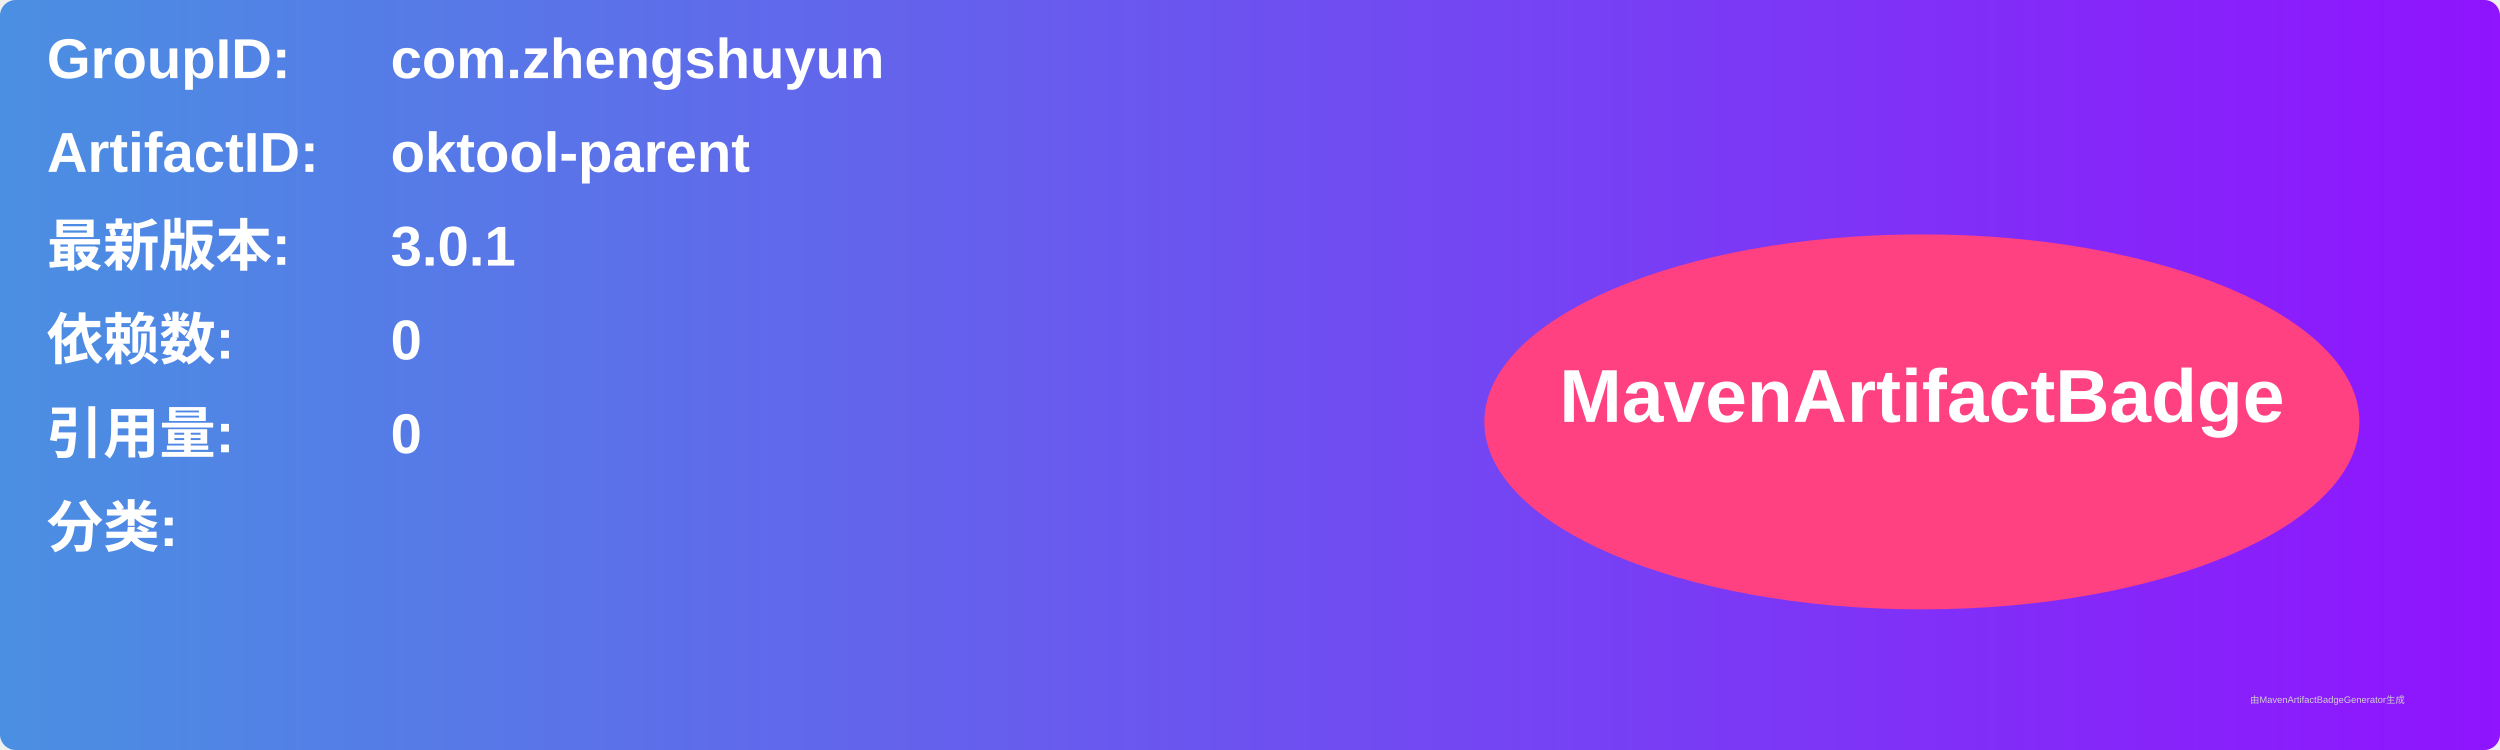
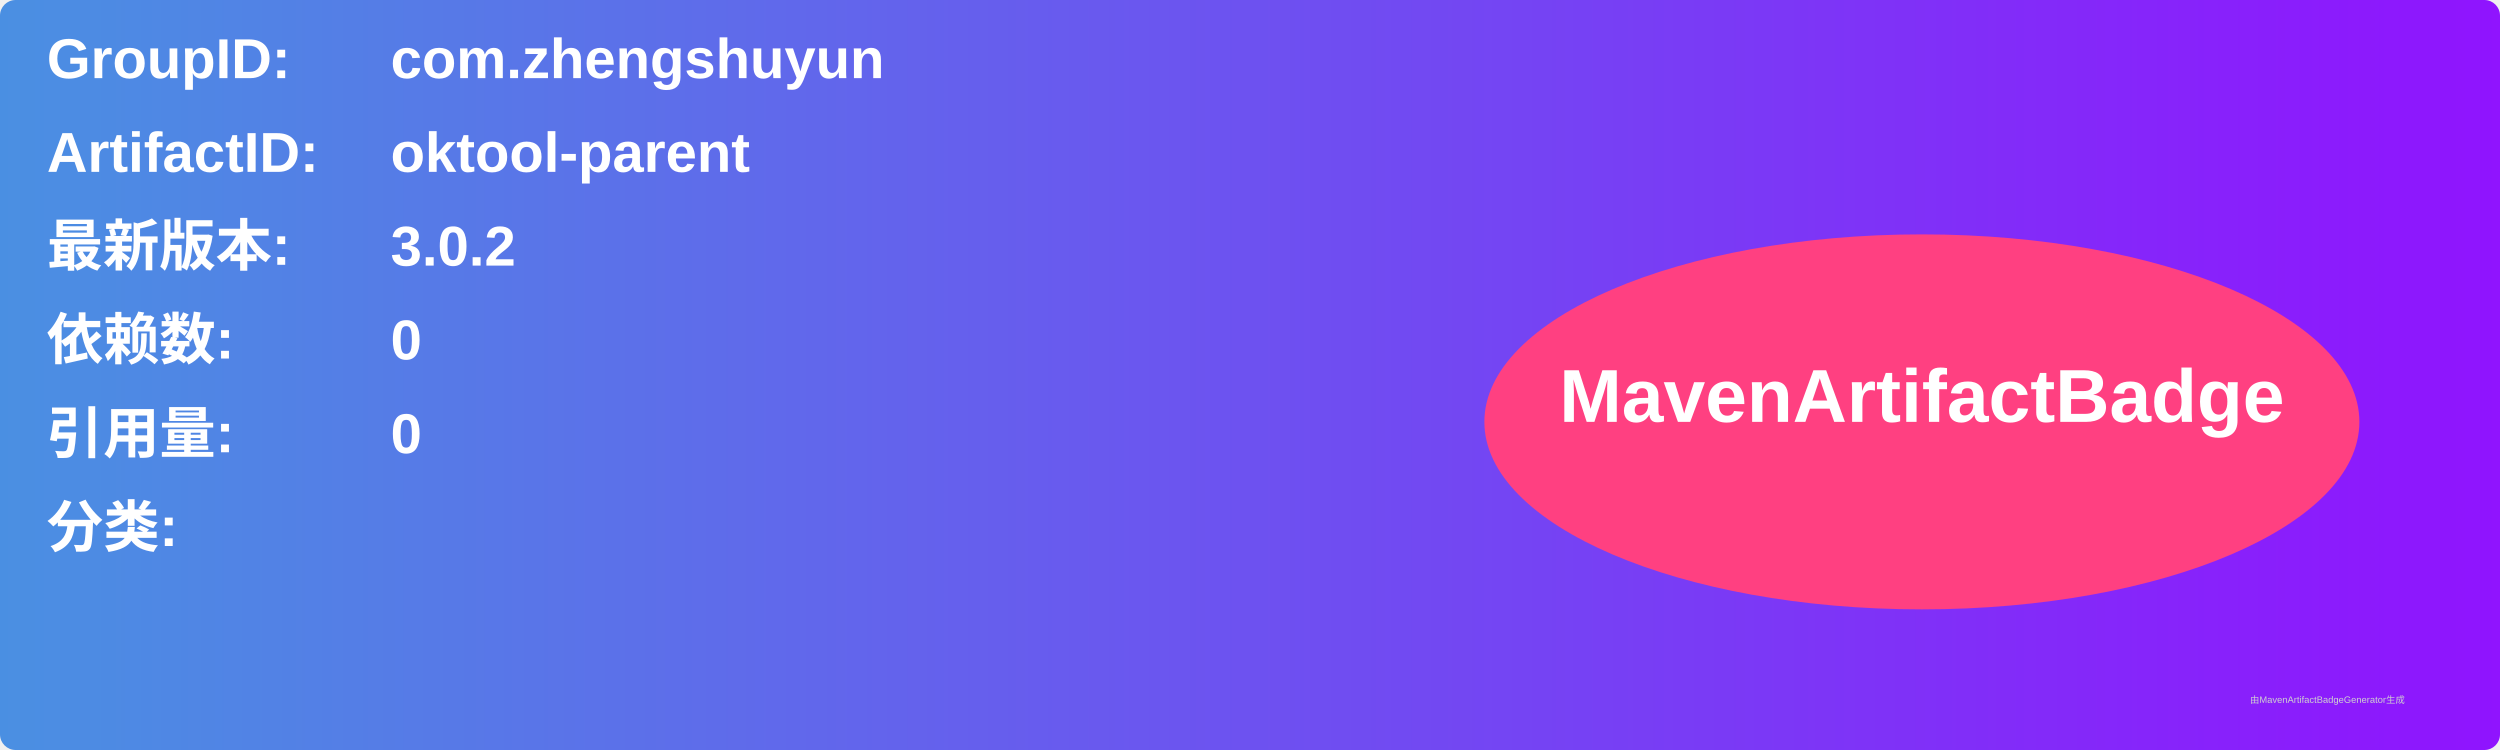
<svg xmlns="http://www.w3.org/2000/svg" width="800" height="240" viewBox="0 0 800 240">
  <linearGradient id="grad" x1="0%" y1="0%" x2="100%" y2="0%">
    <stop offset="0%" stop-color="#4a90e2" />
    <stop offset="100%" stop-color="#9013fe" />
  </linearGradient>
  <rect width="100%" height="100%" rx="5" ry="5" fill="url(#grad)" />
  <g transform="translate(15, 15)">
    <text x="0" y="10" font-family="Arial" font-size="18" fill="white" font-weight="bold" width="260">GroupID:</text>
    <text x="110" y="10" font-family="Arial" font-size="18" fill="white" font-weight="bold" width="460">com.zhengshuyun</text>
    <text x="0" y="40" font-family="Arial" font-size="18" fill="white" font-weight="bold" width="260">ArtifactID:</text>
    <text x="110" y="40" font-family="Arial" font-size="18" fill="white" font-weight="bold" width="460">oktool-parent</text>
    <text x="0" y="70" font-family="Arial" font-size="18" fill="white" font-weight="bold">最新版本:</text>
    <text x="110" y="70" font-family="Arial" font-size="18" fill="white" font-weight="bold">
-       <tspan font-weight="bold">3.0.1</tspan>
+       <tspan font-weight="bold">3.0.2</tspan>
    </text>
    <text x="0" y="100" font-family="Arial" font-size="18" fill="white" font-weight="bold">依赖数: </text>
    <text x="110" y="100" font-family="Arial" font-size="18" fill="white">
      <tspan font-weight="bold">0</tspan>
    </text>
    <text x="0" y="130" font-family="Arial" font-size="18" fill="white" font-weight="bold">引用量: </text>
    <text x="110" y="130" font-family="Arial" font-size="18" fill="white">
      <tspan font-weight="bold">0</tspan>
    </text>
    <text x="0" y="160" font-family="Arial" font-size="18" fill="white" font-weight="bold">分类:</text>
    <text x="10" y="190" font-family="Arial" font-size="10" fill="white">
      <tspan font-weight="bold" />
    </text>
    <ellipse cx="600" cy="120" rx="140" ry="60" fill="#ff4081" />
    <text x="600" y="120" text-anchor="middle" font-family="Arial" font-size="24" fill="white" font-weight="bold">MavenArtifactBadge</text>
  </g>
  <text x="720" y="225" font-family="Arial" font-size="3" fill="#d0d0d0">由MavenArtifactBadgeGenerator生成</text>
</svg>
